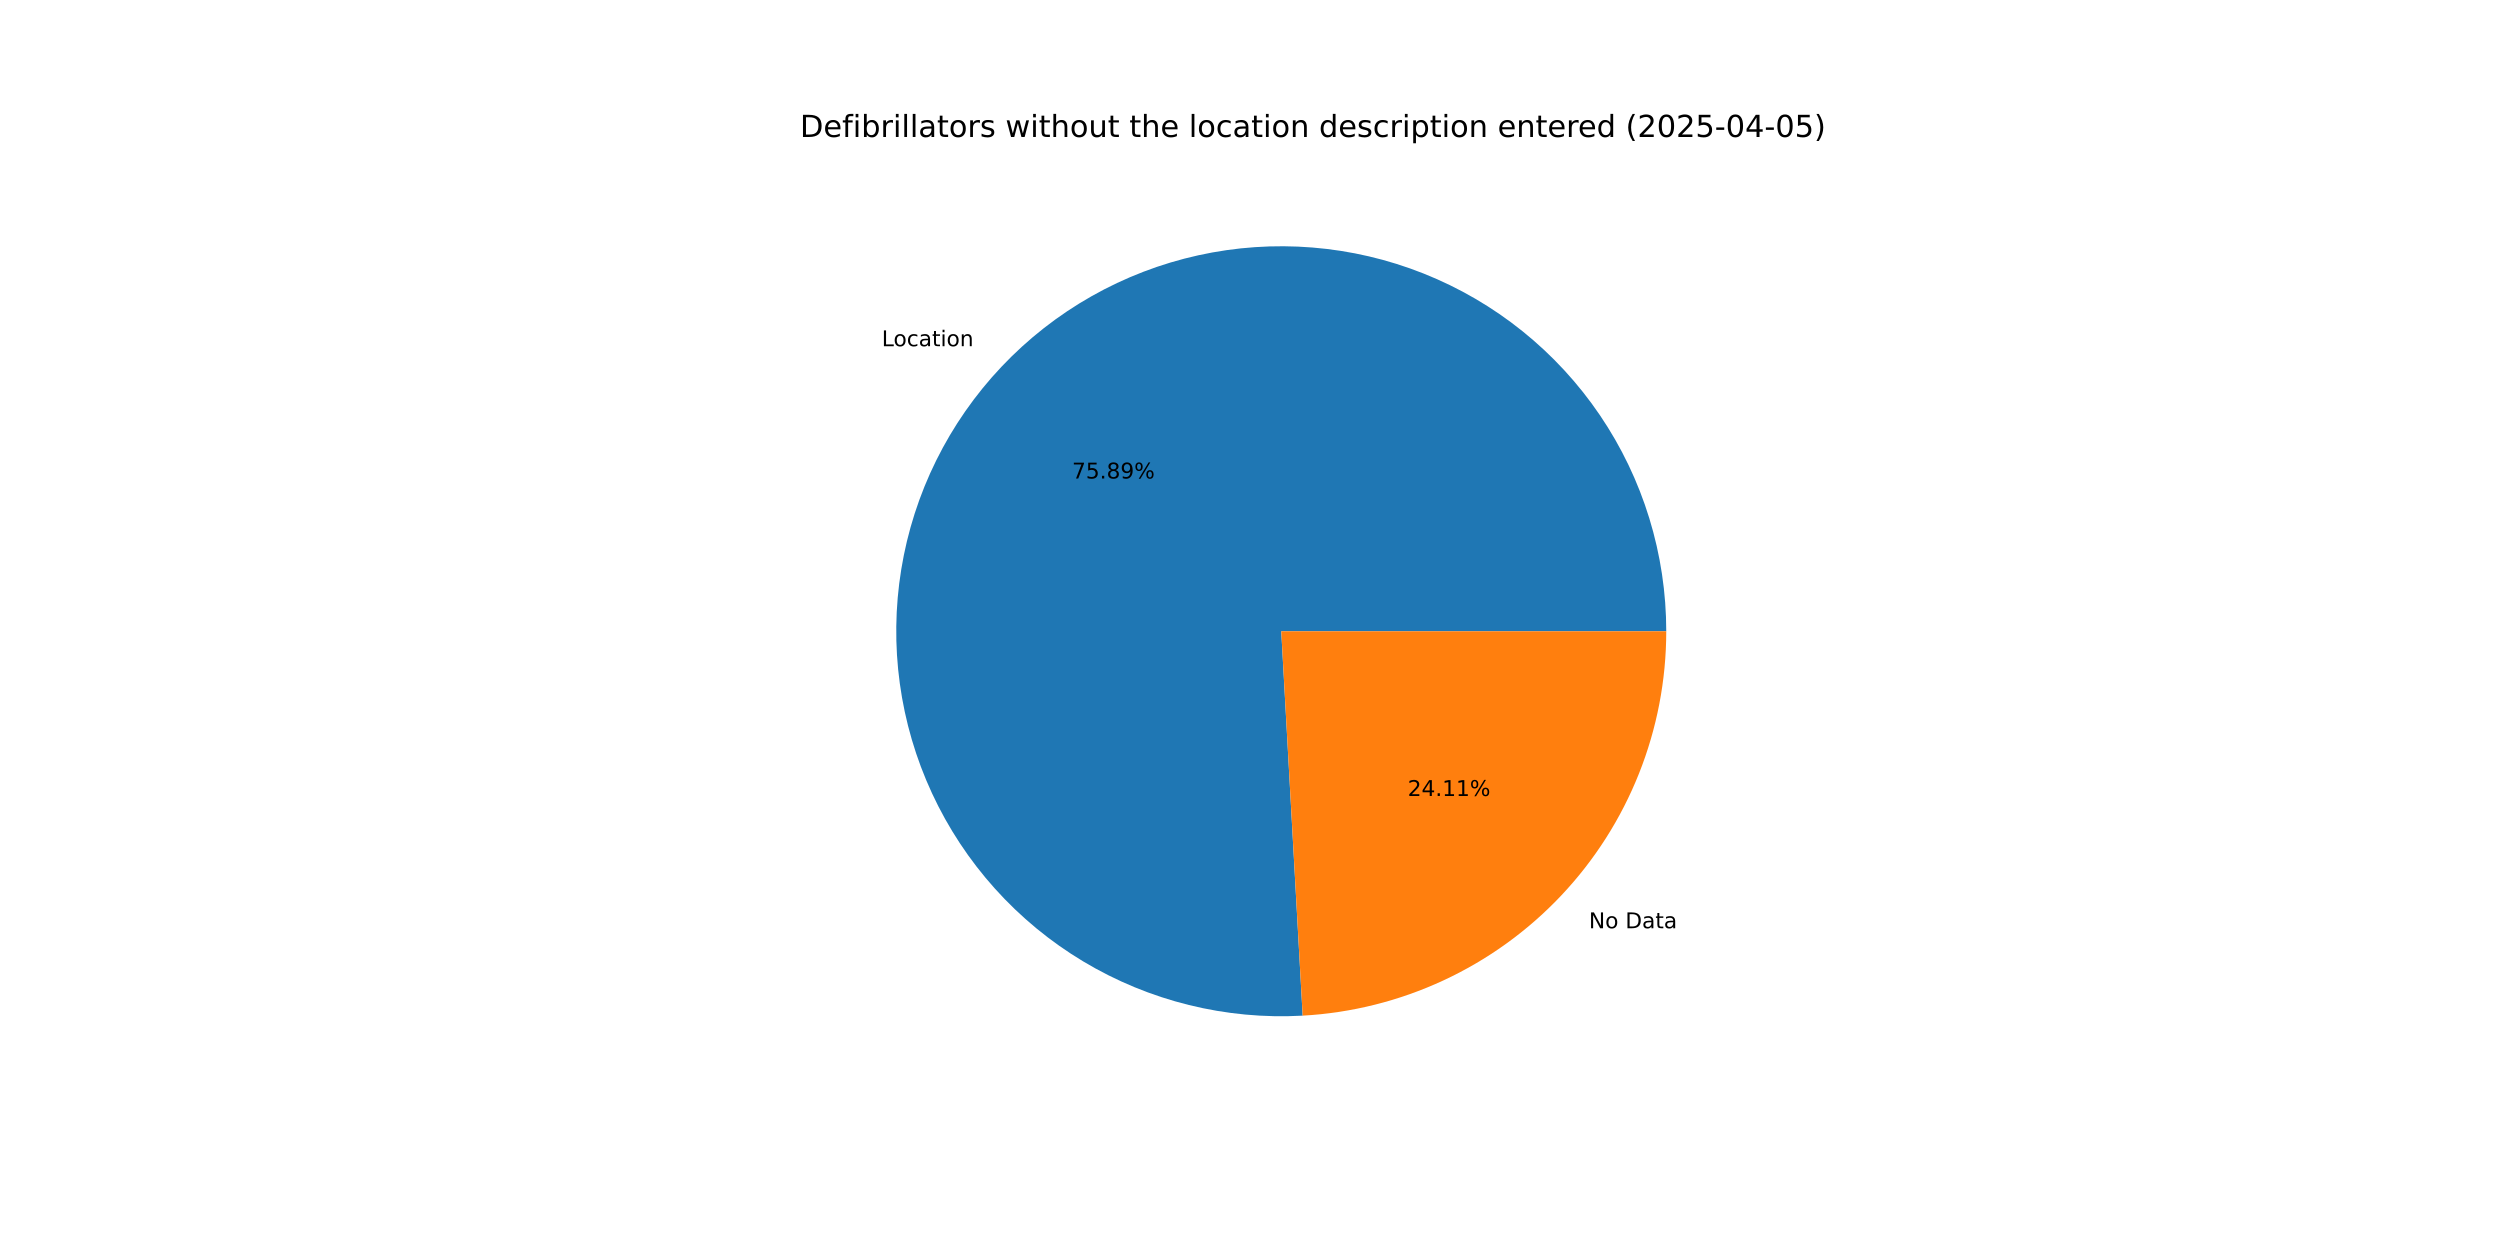
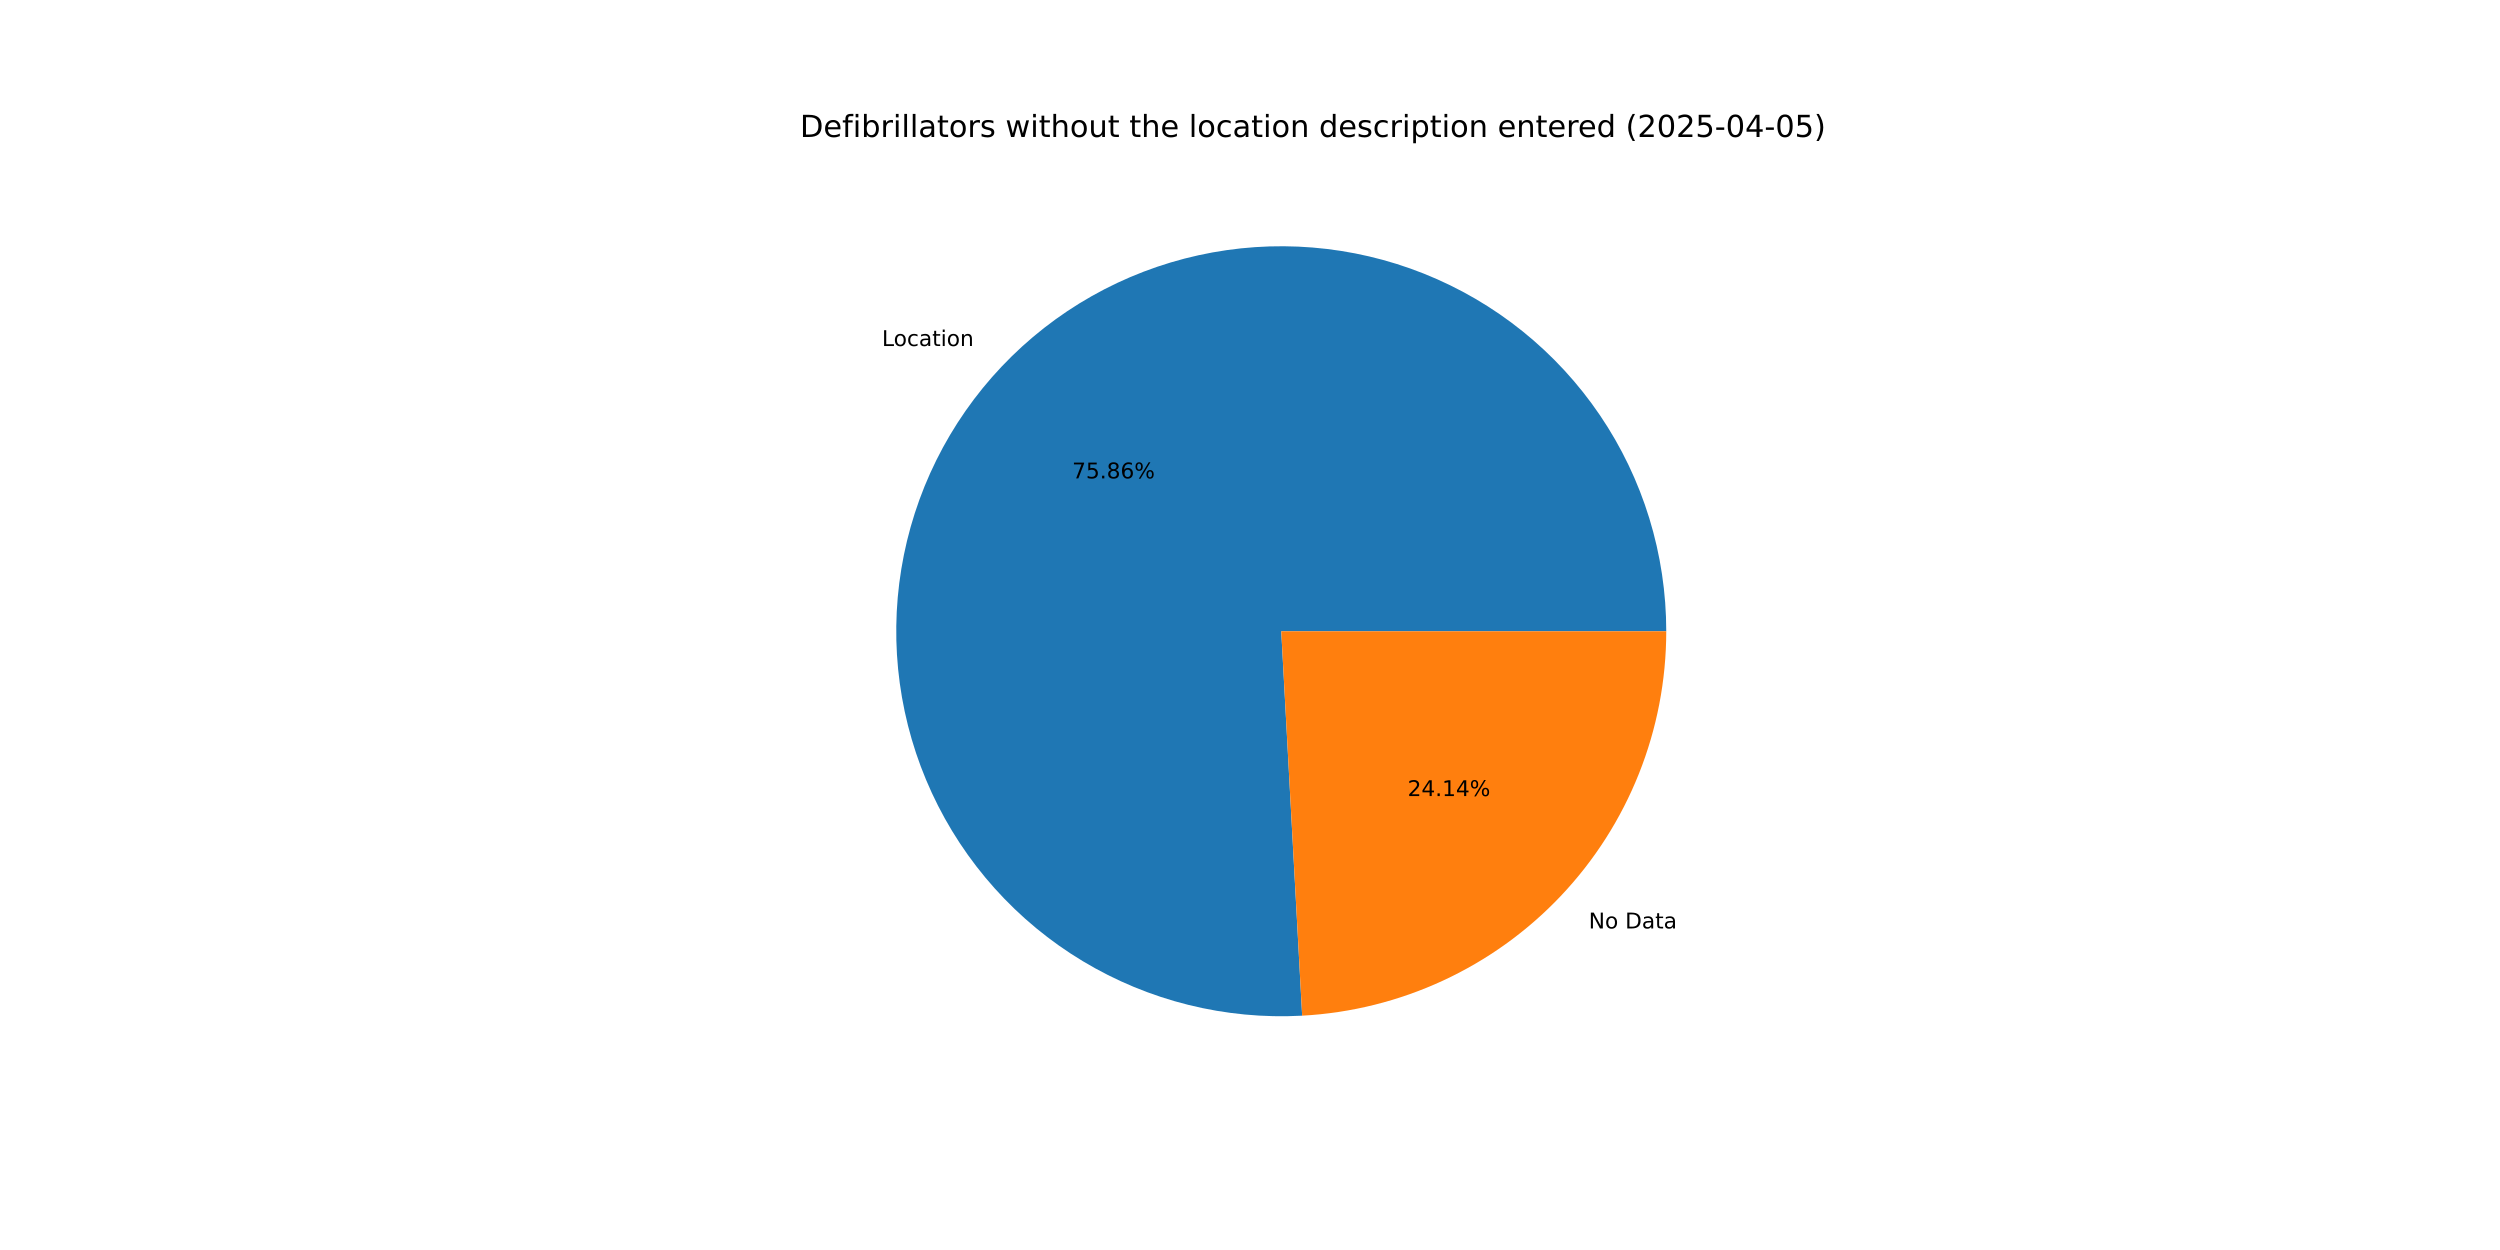
<svg xmlns="http://www.w3.org/2000/svg" xmlns:xlink="http://www.w3.org/1999/xlink" width="1152pt" height="576pt" viewBox="0 0 1152 576" version="1.1">
  <defs>
    <style type="text/css">*{stroke-linejoin: round; stroke-linecap: butt}</style>
  </defs>
  <g id="figure_1">
    <g id="patch_1">
      <path d="M 0 576  L 1152 576  L 1152 0  L 0 0  z " style="fill: #ffffff" />
    </g>
    <g id="axes_1">
      <g id="patch_2">
-         <path d="M 767.808 290.88  C 767.808 273.225 765.173 255.668 759.989 238.791  C 754.805 221.914 747.131 205.905 737.22 191.294  C 727.31 176.683 715.273 163.632 701.51 152.575  C 687.746 141.518 672.408 132.577 656.004 126.048  C 639.601 119.519 622.314 115.475 604.716 114.051  C 587.119 112.626 569.407 113.836 552.166 117.641  C 534.926 121.446 518.35 127.803 502.987 136.502  C 487.623 145.201 473.644 156.145 461.512 168.972  C 449.38 181.799 439.231 196.365 431.4 212.188  C 423.568 228.011 418.143 244.915 415.303 262.341  C 412.462 279.766 412.239 297.518 414.641 315.009  C 417.042 332.5 422.041 349.535 429.472 365.55  C 436.903 381.566 446.683 396.382 458.489 409.51  C 470.294 422.637 483.994 433.929 499.134 443.012  C 514.273 452.094 530.684 458.866 547.824 463.103  C 564.963 467.34 582.639 468.995 600.267 468.013  L 590.4 290.88  z " style="fill: #1f77b4" />
+         <path d="M 767.808 290.88  C 767.808 273.23 765.174 255.678 759.993 238.805  C 754.812 221.932 747.142 205.926 737.236 191.318  C 727.331 176.709 715.301 163.66 701.543 152.602  C 687.786 141.544 672.455 132.602 656.058 126.069  C 639.661 119.537 622.381 115.488 604.788 114.056  C 587.196 112.625 569.488 113.827 552.251 117.622  C 535.014 121.418 518.439 127.764 503.075 136.452  C 487.711 145.14 473.729 156.073 461.592 168.888  C 449.455 181.703 439.298 196.258 431.457 212.071  C 423.617 227.885 418.179 244.78 415.326 262.198  C 412.472 279.616 412.234 297.363 414.619 314.852  C 417.004 332.34 421.985 349.375 429.399 365.393  C 436.812 381.411 446.575 396.234 458.363 409.37  C 470.152 422.506 483.835 433.81 498.96 442.908  C 514.085 452.005 530.484 458.794 547.613 463.051  C 564.743 467.308 582.412 468.985 600.036 468.026  L 590.4 290.88  z " style="fill: #1f77b4" />
      </g>
      <g id="patch_3">
-         <path d="M 600.267 468.013  C 645.525 465.492 688.14 445.719 719.288 412.788  C 750.436 379.857 767.808 336.208 767.808 290.88  L 590.4 290.88  z " style="fill: #ff7f0e" />
+         <path d="M 600.036 468.026  C 645.337 465.562 688.011 445.812 719.208 412.872  C 750.405 379.932 767.808 336.248 767.808 290.88  L 590.4 290.88  z " style="fill: #ff7f0e" />
      </g>
      <g id="matplotlib.axis_1" />
      <g id="matplotlib.axis_2" />
      <g id="text_1">
-         <g transform="translate(406.3267 159.5405) scale(0.1 -0.1)">
+         <g transform="translate(406.4141 159.4482) scale(0.1 -0.1)">
          <defs>
            <path id="DejaVuSans-4c" d="M 628 4666  L 1259 4666  L 1259 531  L 3531 531  L 3531 0  L 628 0  L 628 4666  z " transform="scale(0.015625)" />
            <path id="DejaVuSans-6f" d="M 1959 3097  Q 1497 3097 1228 2736  Q 959 2375 959 1747  Q 959 1119 1226 758  Q 1494 397 1959 397  Q 2419 397 2687 759  Q 2956 1122 2956 1747  Q 2956 2369 2687 2733  Q 2419 3097 1959 3097  z M 1959 3584  Q 2709 3584 3137 3096  Q 3566 2609 3566 1747  Q 3566 888 3137 398  Q 2709 -91 1959 -91  Q 1206 -91 779 398  Q 353 888 353 1747  Q 353 2609 779 3096  Q 1206 3584 1959 3584  z " transform="scale(0.015625)" />
            <path id="DejaVuSans-63" d="M 3122 3366  L 3122 2828  Q 2878 2963 2633 3030  Q 2388 3097 2138 3097  Q 1578 3097 1268 2742  Q 959 2388 959 1747  Q 959 1106 1268 751  Q 1578 397 2138 397  Q 2388 397 2633 464  Q 2878 531 3122 666  L 3122 134  Q 2881 22 2623 -34  Q 2366 -91 2075 -91  Q 1284 -91 818 406  Q 353 903 353 1747  Q 353 2603 823 3093  Q 1294 3584 2113 3584  Q 2378 3584 2631 3529  Q 2884 3475 3122 3366  z " transform="scale(0.015625)" />
            <path id="DejaVuSans-61" d="M 2194 1759  Q 1497 1759 1228 1600  Q 959 1441 959 1056  Q 959 750 1161 570  Q 1363 391 1709 391  Q 2188 391 2477 730  Q 2766 1069 2766 1631  L 2766 1759  L 2194 1759  z M 3341 1997  L 3341 0  L 2766 0  L 2766 531  Q 2569 213 2275 61  Q 1981 -91 1556 -91  Q 1019 -91 701 211  Q 384 513 384 1019  Q 384 1609 779 1909  Q 1175 2209 1959 2209  L 2766 2209  L 2766 2266  Q 2766 2663 2505 2880  Q 2244 3097 1772 3097  Q 1472 3097 1187 3025  Q 903 2953 641 2809  L 641 3341  Q 956 3463 1253 3523  Q 1550 3584 1831 3584  Q 2591 3584 2966 3190  Q 3341 2797 3341 1997  z " transform="scale(0.015625)" />
            <path id="DejaVuSans-74" d="M 1172 4494  L 1172 3500  L 2356 3500  L 2356 3053  L 1172 3053  L 1172 1153  Q 1172 725 1289 603  Q 1406 481 1766 481  L 2356 481  L 2356 0  L 1766 0  Q 1100 0 847 248  Q 594 497 594 1153  L 594 3053  L 172 3053  L 172 3500  L 594 3500  L 594 4494  L 1172 4494  z " transform="scale(0.015625)" />
            <path id="DejaVuSans-69" d="M 603 3500  L 1178 3500  L 1178 0  L 603 0  L 603 3500  z M 603 4863  L 1178 4863  L 1178 4134  L 603 4134  L 603 4863  z " transform="scale(0.015625)" />
            <path id="DejaVuSans-6e" d="M 3513 2113  L 3513 0  L 2938 0  L 2938 2094  Q 2938 2591 2744 2837  Q 2550 3084 2163 3084  Q 1697 3084 1428 2787  Q 1159 2491 1159 1978  L 1159 0  L 581 0  L 581 3500  L 1159 3500  L 1159 2956  Q 1366 3272 1645 3428  Q 1925 3584 2291 3584  Q 2894 3584 3203 3211  Q 3513 2838 3513 2113  z " transform="scale(0.015625)" />
          </defs>
          <use xlink:href="#DejaVuSans-4c" />
          <use xlink:href="#DejaVuSans-6f" x="53.963" />
          <use xlink:href="#DejaVuSans-63" x="115.145" />
          <use xlink:href="#DejaVuSans-61" x="170.125" />
          <use xlink:href="#DejaVuSans-74" x="231.404" />
          <use xlink:href="#DejaVuSans-69" x="270.613" />
          <use xlink:href="#DejaVuSans-6f" x="298.396" />
          <use xlink:href="#DejaVuSans-6e" x="359.578" />
        </g>
      </g>
      <g id="text_2">
-         <g transform="translate(494.0026 220.4945) scale(0.1 -0.1)">
+         <g transform="translate(494.0502 220.4442) scale(0.1 -0.1)">
          <defs>
            <path id="DejaVuSans-37" d="M 525 4666  L 3525 4666  L 3525 4397  L 1831 0  L 1172 0  L 2766 4134  L 525 4134  L 525 4666  z " transform="scale(0.015625)" />
            <path id="DejaVuSans-35" d="M 691 4666  L 3169 4666  L 3169 4134  L 1269 4134  L 1269 2991  Q 1406 3038 1543 3061  Q 1681 3084 1819 3084  Q 2600 3084 3056 2656  Q 3513 2228 3513 1497  Q 3513 744 3044 326  Q 2575 -91 1722 -91  Q 1428 -91 1123 -41  Q 819 9 494 109  L 494 744  Q 775 591 1075 516  Q 1375 441 1709 441  Q 2250 441 2565 725  Q 2881 1009 2881 1497  Q 2881 1984 2565 2268  Q 2250 2553 1709 2553  Q 1456 2553 1204 2497  Q 953 2441 691 2322  L 691 4666  z " transform="scale(0.015625)" />
            <path id="DejaVuSans-2e" d="M 684 794  L 1344 794  L 1344 0  L 684 0  L 684 794  z " transform="scale(0.015625)" />
            <path id="DejaVuSans-38" d="M 2034 2216  Q 1584 2216 1326 1975  Q 1069 1734 1069 1313  Q 1069 891 1326 650  Q 1584 409 2034 409  Q 2484 409 2743 651  Q 3003 894 3003 1313  Q 3003 1734 2745 1975  Q 2488 2216 2034 2216  z M 1403 2484  Q 997 2584 770 2862  Q 544 3141 544 3541  Q 544 4100 942 4425  Q 1341 4750 2034 4750  Q 2731 4750 3128 4425  Q 3525 4100 3525 3541  Q 3525 3141 3298 2862  Q 3072 2584 2669 2484  Q 3125 2378 3379 2068  Q 3634 1759 3634 1313  Q 3634 634 3220 271  Q 2806 -91 2034 -91  Q 1263 -91 848 271  Q 434 634 434 1313  Q 434 1759 690 2068  Q 947 2378 1403 2484  z M 1172 3481  Q 1172 3119 1398 2916  Q 1625 2713 2034 2713  Q 2441 2713 2670 2916  Q 2900 3119 2900 3481  Q 2900 3844 2670 4047  Q 2441 4250 2034 4250  Q 1625 4250 1398 4047  Q 1172 3844 1172 3481  z " transform="scale(0.015625)" />
-             <path id="DejaVuSans-39" d="M 703 97  L 703 672  Q 941 559 1184 500  Q 1428 441 1663 441  Q 2288 441 2617 861  Q 2947 1281 2994 2138  Q 2813 1869 2534 1725  Q 2256 1581 1919 1581  Q 1219 1581 811 2004  Q 403 2428 403 3163  Q 403 3881 828 4315  Q 1253 4750 1959 4750  Q 2769 4750 3195 4129  Q 3622 3509 3622 2328  Q 3622 1225 3098 567  Q 2575 -91 1691 -91  Q 1453 -91 1209 -44  Q 966 3 703 97  z M 1959 2075  Q 2384 2075 2632 2365  Q 2881 2656 2881 3163  Q 2881 3666 2632 3958  Q 2384 4250 1959 4250  Q 1534 4250 1286 3958  Q 1038 3666 1038 3163  Q 1038 2656 1286 2365  Q 1534 2075 1959 2075  z " transform="scale(0.015625)" />
+             <path id="DejaVuSans-36" d="M 2113 2584  Q 1688 2584 1439 2293  Q 1191 2003 1191 1497  Q 1191 994 1439 701  Q 1688 409 2113 409  Q 2538 409 2786 701  Q 3034 994 3034 1497  Q 3034 2003 2786 2293  Q 2538 2584 2113 2584  z M 3366 4563  L 3366 3988  Q 3128 4100 2886 4159  Q 2644 4219 2406 4219  Q 1781 4219 1451 3797  Q 1122 3375 1075 2522  Q 1259 2794 1537 2939  Q 1816 3084 2150 3084  Q 2853 3084 3261 2657  Q 3669 2231 3669 1497  Q 3669 778 3244 343  Q 2819 -91 2113 -91  Q 1303 -91 875 529  Q 447 1150 447 2328  Q 447 3434 972 4092  Q 1497 4750 2381 4750  Q 2619 4750 2861 4703  Q 3103 4656 3366 4563  z " transform="scale(0.015625)" />
            <path id="DejaVuSans-25" d="M 4653 2053  Q 4381 2053 4226 1822  Q 4072 1591 4072 1178  Q 4072 772 4226 539  Q 4381 306 4653 306  Q 4919 306 5073 539  Q 5228 772 5228 1178  Q 5228 1588 5073 1820  Q 4919 2053 4653 2053  z M 4653 2450  Q 5147 2450 5437 2106  Q 5728 1763 5728 1178  Q 5728 594 5436 251  Q 5144 -91 4653 -91  Q 4153 -91 3862 251  Q 3572 594 3572 1178  Q 3572 1766 3864 2108  Q 4156 2450 4653 2450  z M 1428 4353  Q 1159 4353 1004 4120  Q 850 3888 850 3481  Q 850 3069 1003 2837  Q 1156 2606 1428 2606  Q 1700 2606 1854 2837  Q 2009 3069 2009 3481  Q 2009 3884 1853 4118  Q 1697 4353 1428 4353  z M 4250 4750  L 4750 4750  L 1831 -91  L 1331 -91  L 4250 4750  z M 1428 4750  Q 1922 4750 2215 4408  Q 2509 4066 2509 3481  Q 2509 2891 2217 2550  Q 1925 2209 1428 2209  Q 931 2209 642 2551  Q 353 2894 353 3481  Q 353 4063 643 4406  Q 934 4750 1428 4750  z " transform="scale(0.015625)" />
          </defs>
          <use xlink:href="#DejaVuSans-37" />
          <use xlink:href="#DejaVuSans-35" x="63.623" />
          <use xlink:href="#DejaVuSans-2e" x="127.246" />
          <use xlink:href="#DejaVuSans-38" x="159.033" />
-           <use xlink:href="#DejaVuSans-39" x="222.656" />
+           <use xlink:href="#DejaVuSans-36" x="222.656" />
          <use xlink:href="#DejaVuSans-25" x="286.279" />
        </g>
      </g>
      <g id="text_3">
-         <g transform="translate(732.1764 427.7382) scale(0.1 -0.1)">
+         <g transform="translate(732.0891 427.8305) scale(0.1 -0.1)">
          <defs>
            <path id="DejaVuSans-4e" d="M 628 4666  L 1478 4666  L 3547 763  L 3547 4666  L 4159 4666  L 4159 0  L 3309 0  L 1241 3903  L 1241 0  L 628 0  L 628 4666  z " transform="scale(0.015625)" />
            <path id="DejaVuSans-20" transform="scale(0.015625)" />
            <path id="DejaVuSans-44" d="M 1259 4147  L 1259 519  L 2022 519  Q 2988 519 3436 956  Q 3884 1394 3884 2338  Q 3884 3275 3436 3711  Q 2988 4147 2022 4147  L 1259 4147  z M 628 4666  L 1925 4666  Q 3281 4666 3915 4102  Q 4550 3538 4550 2338  Q 4550 1131 3912 565  Q 3275 0 1925 0  L 628 0  L 628 4666  z " transform="scale(0.015625)" />
          </defs>
          <use xlink:href="#DejaVuSans-4e" />
          <use xlink:href="#DejaVuSans-6f" x="74.805" />
          <use xlink:href="#DejaVuSans-20" x="135.986" />
          <use xlink:href="#DejaVuSans-44" x="167.773" />
          <use xlink:href="#DejaVuSans-61" x="244.775" />
          <use xlink:href="#DejaVuSans-74" x="306.055" />
          <use xlink:href="#DejaVuSans-61" x="345.264" />
        </g>
      </g>
      <g id="text_4">
-         <g transform="translate(648.6678 366.7842) scale(0.1 -0.1)">
+         <g transform="translate(648.6201 366.8345) scale(0.1 -0.1)">
          <defs>
            <path id="DejaVuSans-32" d="M 1228 531  L 3431 531  L 3431 0  L 469 0  L 469 531  Q 828 903 1448 1529  Q 2069 2156 2228 2338  Q 2531 2678 2651 2914  Q 2772 3150 2772 3378  Q 2772 3750 2511 3984  Q 2250 4219 1831 4219  Q 1534 4219 1204 4116  Q 875 4013 500 3803  L 500 4441  Q 881 4594 1212 4672  Q 1544 4750 1819 4750  Q 2544 4750 2975 4387  Q 3406 4025 3406 3419  Q 3406 3131 3298 2873  Q 3191 2616 2906 2266  Q 2828 2175 2409 1742  Q 1991 1309 1228 531  z " transform="scale(0.015625)" />
            <path id="DejaVuSans-34" d="M 2419 4116  L 825 1625  L 2419 1625  L 2419 4116  z M 2253 4666  L 3047 4666  L 3047 1625  L 3713 1625  L 3713 1100  L 3047 1100  L 3047 0  L 2419 0  L 2419 1100  L 313 1100  L 313 1709  L 2253 4666  z " transform="scale(0.015625)" />
            <path id="DejaVuSans-31" d="M 794 531  L 1825 531  L 1825 4091  L 703 3866  L 703 4441  L 1819 4666  L 2450 4666  L 2450 531  L 3481 531  L 3481 0  L 794 0  L 794 531  z " transform="scale(0.015625)" />
          </defs>
          <use xlink:href="#DejaVuSans-32" />
          <use xlink:href="#DejaVuSans-34" x="63.623" />
          <use xlink:href="#DejaVuSans-2e" x="127.246" />
          <use xlink:href="#DejaVuSans-31" x="159.033" />
-           <use xlink:href="#DejaVuSans-31" x="222.656" />
+           <use xlink:href="#DejaVuSans-34" x="222.656" />
          <use xlink:href="#DejaVuSans-25" x="286.279" />
        </g>
      </g>
      <g id="text_5">
        <g transform="translate(368.64 63.12) scale(0.14 -0.14)">
          <defs>
            <path id="DejaVuSans-65" d="M 3597 1894  L 3597 1613  L 953 1613  Q 991 1019 1311 708  Q 1631 397 2203 397  Q 2534 397 2845 478  Q 3156 559 3463 722  L 3463 178  Q 3153 47 2828 -22  Q 2503 -91 2169 -91  Q 1331 -91 842 396  Q 353 884 353 1716  Q 353 2575 817 3079  Q 1281 3584 2069 3584  Q 2775 3584 3186 3129  Q 3597 2675 3597 1894  z M 3022 2063  Q 3016 2534 2758 2815  Q 2500 3097 2075 3097  Q 1594 3097 1305 2825  Q 1016 2553 972 2059  L 3022 2063  z " transform="scale(0.015625)" />
            <path id="DejaVuSans-66" d="M 2375 4863  L 2375 4384  L 1825 4384  Q 1516 4384 1395 4259  Q 1275 4134 1275 3809  L 1275 3500  L 2222 3500  L 2222 3053  L 1275 3053  L 1275 0  L 697 0  L 697 3053  L 147 3053  L 147 3500  L 697 3500  L 697 3744  Q 697 4328 969 4595  Q 1241 4863 1831 4863  L 2375 4863  z " transform="scale(0.015625)" />
            <path id="DejaVuSans-62" d="M 3116 1747  Q 3116 2381 2855 2742  Q 2594 3103 2138 3103  Q 1681 3103 1420 2742  Q 1159 2381 1159 1747  Q 1159 1113 1420 752  Q 1681 391 2138 391  Q 2594 391 2855 752  Q 3116 1113 3116 1747  z M 1159 2969  Q 1341 3281 1617 3432  Q 1894 3584 2278 3584  Q 2916 3584 3314 3078  Q 3713 2572 3713 1747  Q 3713 922 3314 415  Q 2916 -91 2278 -91  Q 1894 -91 1617 61  Q 1341 213 1159 525  L 1159 0  L 581 0  L 581 4863  L 1159 4863  L 1159 2969  z " transform="scale(0.015625)" />
            <path id="DejaVuSans-72" d="M 2631 2963  Q 2534 3019 2420 3045  Q 2306 3072 2169 3072  Q 1681 3072 1420 2755  Q 1159 2438 1159 1844  L 1159 0  L 581 0  L 581 3500  L 1159 3500  L 1159 2956  Q 1341 3275 1631 3429  Q 1922 3584 2338 3584  Q 2397 3584 2469 3576  Q 2541 3569 2628 3553  L 2631 2963  z " transform="scale(0.015625)" />
            <path id="DejaVuSans-6c" d="M 603 4863  L 1178 4863  L 1178 0  L 603 0  L 603 4863  z " transform="scale(0.015625)" />
            <path id="DejaVuSans-73" d="M 2834 3397  L 2834 2853  Q 2591 2978 2328 3040  Q 2066 3103 1784 3103  Q 1356 3103 1142 2972  Q 928 2841 928 2578  Q 928 2378 1081 2264  Q 1234 2150 1697 2047  L 1894 2003  Q 2506 1872 2764 1633  Q 3022 1394 3022 966  Q 3022 478 2636 193  Q 2250 -91 1575 -91  Q 1294 -91 989 -36  Q 684 19 347 128  L 347 722  Q 666 556 975 473  Q 1284 391 1588 391  Q 1994 391 2212 530  Q 2431 669 2431 922  Q 2431 1156 2273 1281  Q 2116 1406 1581 1522  L 1381 1569  Q 847 1681 609 1914  Q 372 2147 372 2553  Q 372 3047 722 3315  Q 1072 3584 1716 3584  Q 2034 3584 2315 3537  Q 2597 3491 2834 3397  z " transform="scale(0.015625)" />
            <path id="DejaVuSans-77" d="M 269 3500  L 844 3500  L 1563 769  L 2278 3500  L 2956 3500  L 3675 769  L 4391 3500  L 4966 3500  L 4050 0  L 3372 0  L 2619 2869  L 1863 0  L 1184 0  L 269 3500  z " transform="scale(0.015625)" />
            <path id="DejaVuSans-68" d="M 3513 2113  L 3513 0  L 2938 0  L 2938 2094  Q 2938 2591 2744 2837  Q 2550 3084 2163 3084  Q 1697 3084 1428 2787  Q 1159 2491 1159 1978  L 1159 0  L 581 0  L 581 4863  L 1159 4863  L 1159 2956  Q 1366 3272 1645 3428  Q 1925 3584 2291 3584  Q 2894 3584 3203 3211  Q 3513 2838 3513 2113  z " transform="scale(0.015625)" />
            <path id="DejaVuSans-75" d="M 544 1381  L 544 3500  L 1119 3500  L 1119 1403  Q 1119 906 1312 657  Q 1506 409 1894 409  Q 2359 409 2629 706  Q 2900 1003 2900 1516  L 2900 3500  L 3475 3500  L 3475 0  L 2900 0  L 2900 538  Q 2691 219 2414 64  Q 2138 -91 1772 -91  Q 1169 -91 856 284  Q 544 659 544 1381  z M 1991 3584  L 1991 3584  z " transform="scale(0.015625)" />
            <path id="DejaVuSans-64" d="M 2906 2969  L 2906 4863  L 3481 4863  L 3481 0  L 2906 0  L 2906 525  Q 2725 213 2448 61  Q 2172 -91 1784 -91  Q 1150 -91 751 415  Q 353 922 353 1747  Q 353 2572 751 3078  Q 1150 3584 1784 3584  Q 2172 3584 2448 3432  Q 2725 3281 2906 2969  z M 947 1747  Q 947 1113 1208 752  Q 1469 391 1925 391  Q 2381 391 2643 752  Q 2906 1113 2906 1747  Q 2906 2381 2643 2742  Q 2381 3103 1925 3103  Q 1469 3103 1208 2742  Q 947 2381 947 1747  z " transform="scale(0.015625)" />
            <path id="DejaVuSans-70" d="M 1159 525  L 1159 -1331  L 581 -1331  L 581 3500  L 1159 3500  L 1159 2969  Q 1341 3281 1617 3432  Q 1894 3584 2278 3584  Q 2916 3584 3314 3078  Q 3713 2572 3713 1747  Q 3713 922 3314 415  Q 2916 -91 2278 -91  Q 1894 -91 1617 61  Q 1341 213 1159 525  z M 3116 1747  Q 3116 2381 2855 2742  Q 2594 3103 2138 3103  Q 1681 3103 1420 2742  Q 1159 2381 1159 1747  Q 1159 1113 1420 752  Q 1681 391 2138 391  Q 2594 391 2855 752  Q 3116 1113 3116 1747  z " transform="scale(0.015625)" />
            <path id="DejaVuSans-28" d="M 1984 4856  Q 1566 4138 1362 3434  Q 1159 2731 1159 2009  Q 1159 1288 1364 580  Q 1569 -128 1984 -844  L 1484 -844  Q 1016 -109 783 600  Q 550 1309 550 2009  Q 550 2706 781 3412  Q 1013 4119 1484 4856  L 1984 4856  z " transform="scale(0.015625)" />
            <path id="DejaVuSans-30" d="M 2034 4250  Q 1547 4250 1301 3770  Q 1056 3291 1056 2328  Q 1056 1369 1301 889  Q 1547 409 2034 409  Q 2525 409 2770 889  Q 3016 1369 3016 2328  Q 3016 3291 2770 3770  Q 2525 4250 2034 4250  z M 2034 4750  Q 2819 4750 3233 4129  Q 3647 3509 3647 2328  Q 3647 1150 3233 529  Q 2819 -91 2034 -91  Q 1250 -91 836 529  Q 422 1150 422 2328  Q 422 3509 836 4129  Q 1250 4750 2034 4750  z " transform="scale(0.015625)" />
            <path id="DejaVuSans-2d" d="M 313 2009  L 1997 2009  L 1997 1497  L 313 1497  L 313 2009  z " transform="scale(0.015625)" />
            <path id="DejaVuSans-29" d="M 513 4856  L 1013 4856  Q 1481 4119 1714 3412  Q 1947 2706 1947 2009  Q 1947 1309 1714 600  Q 1481 -109 1013 -844  L 513 -844  Q 928 -128 1133 580  Q 1338 1288 1338 2009  Q 1338 2731 1133 3434  Q 928 4138 513 4856  z " transform="scale(0.015625)" />
          </defs>
          <use xlink:href="#DejaVuSans-44" />
          <use xlink:href="#DejaVuSans-65" x="77.002" />
          <use xlink:href="#DejaVuSans-66" x="138.525" />
          <use xlink:href="#DejaVuSans-69" x="173.73" />
          <use xlink:href="#DejaVuSans-62" x="201.514" />
          <use xlink:href="#DejaVuSans-72" x="264.99" />
          <use xlink:href="#DejaVuSans-69" x="306.104" />
          <use xlink:href="#DejaVuSans-6c" x="333.887" />
          <use xlink:href="#DejaVuSans-6c" x="361.67" />
          <use xlink:href="#DejaVuSans-61" x="389.453" />
          <use xlink:href="#DejaVuSans-74" x="450.732" />
          <use xlink:href="#DejaVuSans-6f" x="489.941" />
          <use xlink:href="#DejaVuSans-72" x="551.123" />
          <use xlink:href="#DejaVuSans-73" x="592.236" />
          <use xlink:href="#DejaVuSans-20" x="644.336" />
          <use xlink:href="#DejaVuSans-77" x="676.123" />
          <use xlink:href="#DejaVuSans-69" x="757.91" />
          <use xlink:href="#DejaVuSans-74" x="785.693" />
          <use xlink:href="#DejaVuSans-68" x="824.902" />
          <use xlink:href="#DejaVuSans-6f" x="888.281" />
          <use xlink:href="#DejaVuSans-75" x="949.463" />
          <use xlink:href="#DejaVuSans-74" x="1012.842" />
          <use xlink:href="#DejaVuSans-20" x="1052.051" />
          <use xlink:href="#DejaVuSans-74" x="1083.838" />
          <use xlink:href="#DejaVuSans-68" x="1123.047" />
          <use xlink:href="#DejaVuSans-65" x="1186.426" />
          <use xlink:href="#DejaVuSans-20" x="1247.949" />
          <use xlink:href="#DejaVuSans-6c" x="1279.736" />
          <use xlink:href="#DejaVuSans-6f" x="1307.52" />
          <use xlink:href="#DejaVuSans-63" x="1368.701" />
          <use xlink:href="#DejaVuSans-61" x="1423.682" />
          <use xlink:href="#DejaVuSans-74" x="1484.961" />
          <use xlink:href="#DejaVuSans-69" x="1524.17" />
          <use xlink:href="#DejaVuSans-6f" x="1551.953" />
          <use xlink:href="#DejaVuSans-6e" x="1613.135" />
          <use xlink:href="#DejaVuSans-20" x="1676.514" />
          <use xlink:href="#DejaVuSans-64" x="1708.301" />
          <use xlink:href="#DejaVuSans-65" x="1771.777" />
          <use xlink:href="#DejaVuSans-73" x="1833.301" />
          <use xlink:href="#DejaVuSans-63" x="1885.4" />
          <use xlink:href="#DejaVuSans-72" x="1940.381" />
          <use xlink:href="#DejaVuSans-69" x="1981.494" />
          <use xlink:href="#DejaVuSans-70" x="2009.277" />
          <use xlink:href="#DejaVuSans-74" x="2072.754" />
          <use xlink:href="#DejaVuSans-69" x="2111.963" />
          <use xlink:href="#DejaVuSans-6f" x="2139.746" />
          <use xlink:href="#DejaVuSans-6e" x="2200.928" />
          <use xlink:href="#DejaVuSans-20" x="2264.307" />
          <use xlink:href="#DejaVuSans-65" x="2296.094" />
          <use xlink:href="#DejaVuSans-6e" x="2357.617" />
          <use xlink:href="#DejaVuSans-74" x="2420.996" />
          <use xlink:href="#DejaVuSans-65" x="2460.205" />
          <use xlink:href="#DejaVuSans-72" x="2521.729" />
          <use xlink:href="#DejaVuSans-65" x="2560.592" />
          <use xlink:href="#DejaVuSans-64" x="2622.115" />
          <use xlink:href="#DejaVuSans-20" x="2685.592" />
          <use xlink:href="#DejaVuSans-28" x="2717.379" />
          <use xlink:href="#DejaVuSans-32" x="2756.393" />
          <use xlink:href="#DejaVuSans-30" x="2820.016" />
          <use xlink:href="#DejaVuSans-32" x="2883.639" />
          <use xlink:href="#DejaVuSans-35" x="2947.262" />
          <use xlink:href="#DejaVuSans-2d" x="3010.885" />
          <use xlink:href="#DejaVuSans-30" x="3046.969" />
          <use xlink:href="#DejaVuSans-34" x="3110.592" />
          <use xlink:href="#DejaVuSans-2d" x="3174.215" />
          <use xlink:href="#DejaVuSans-30" x="3210.299" />
          <use xlink:href="#DejaVuSans-35" x="3273.922" />
          <use xlink:href="#DejaVuSans-29" x="3337.545" />
        </g>
      </g>
    </g>
  </g>
</svg>
